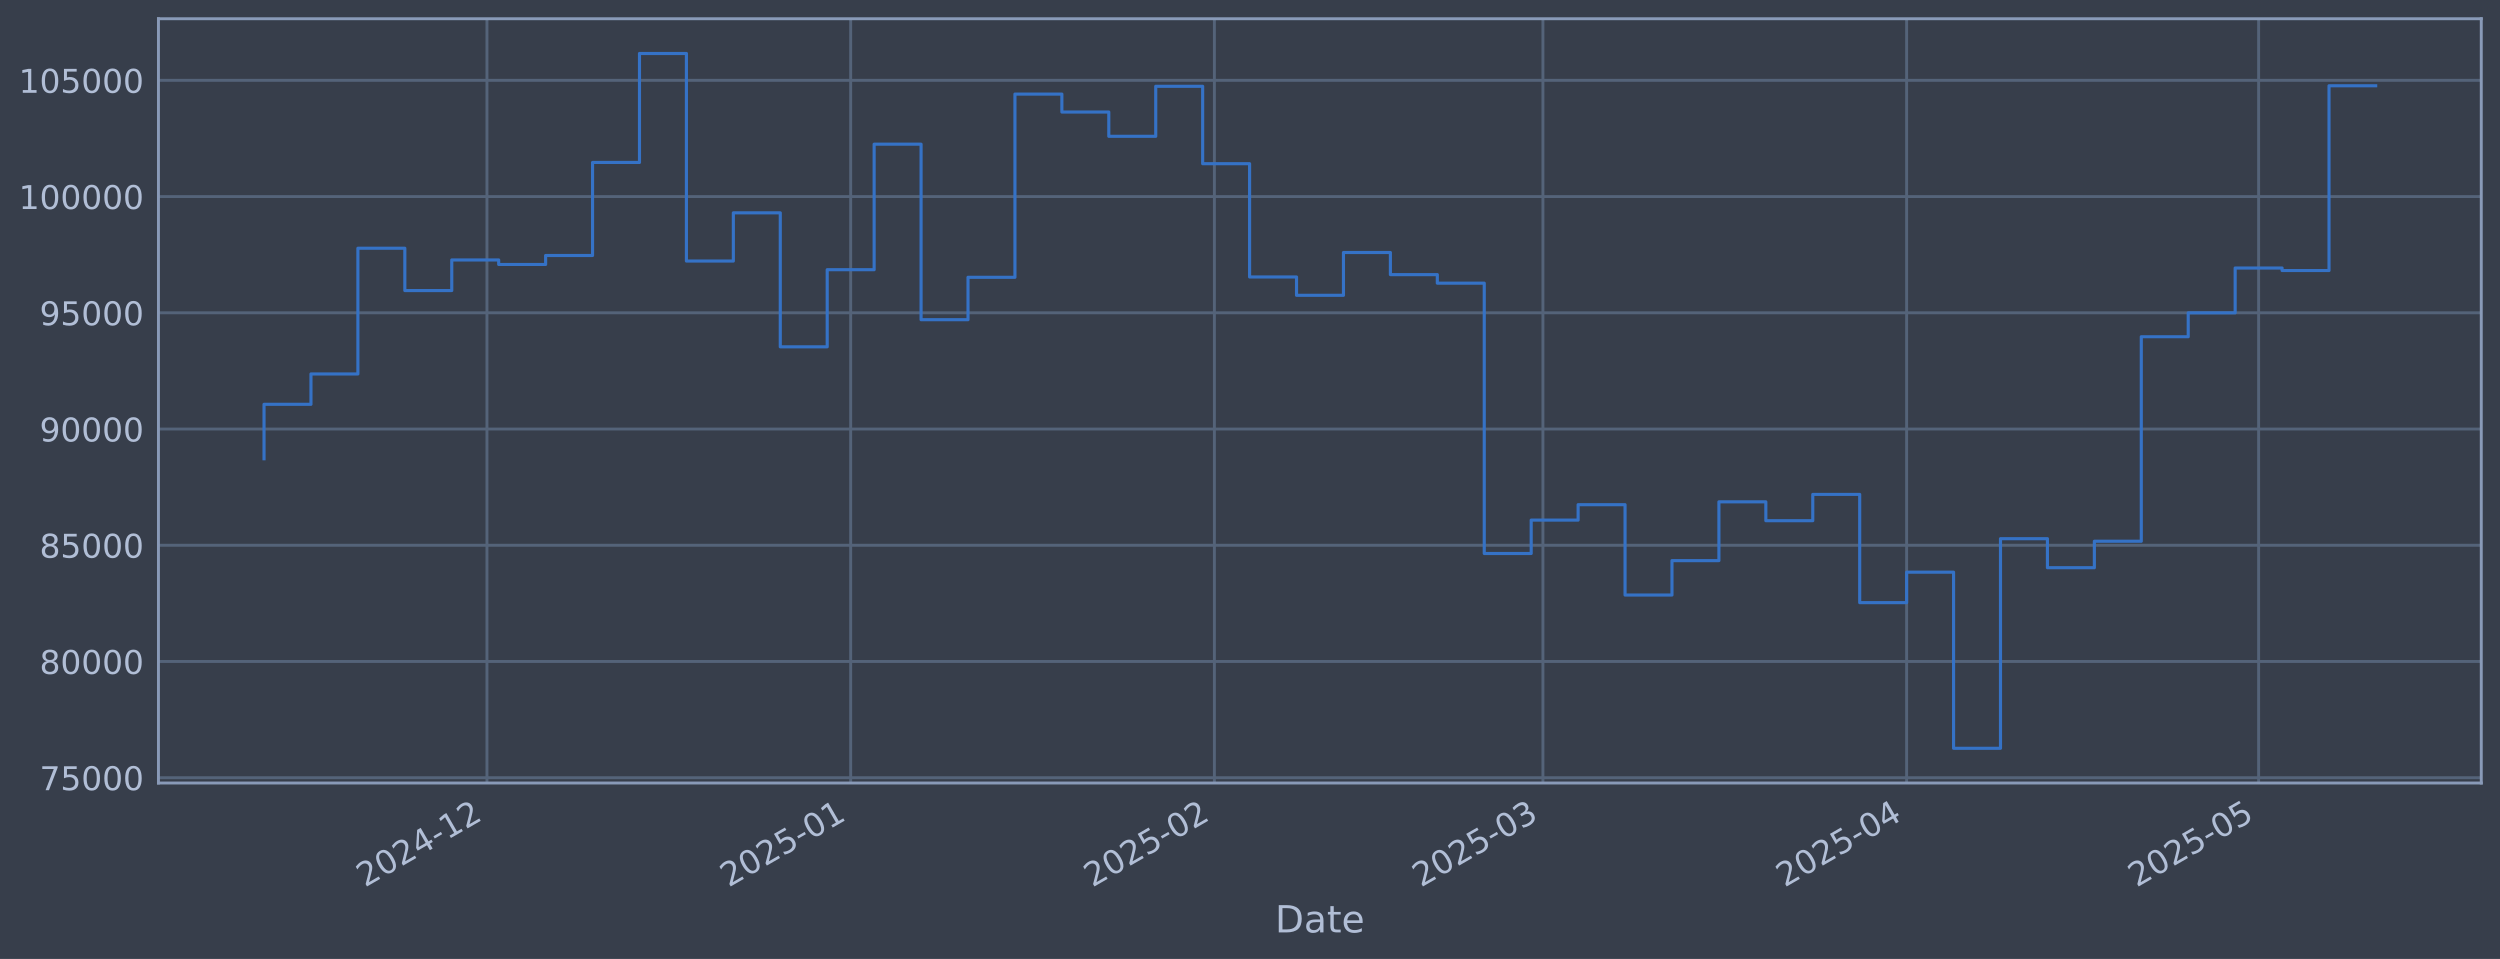
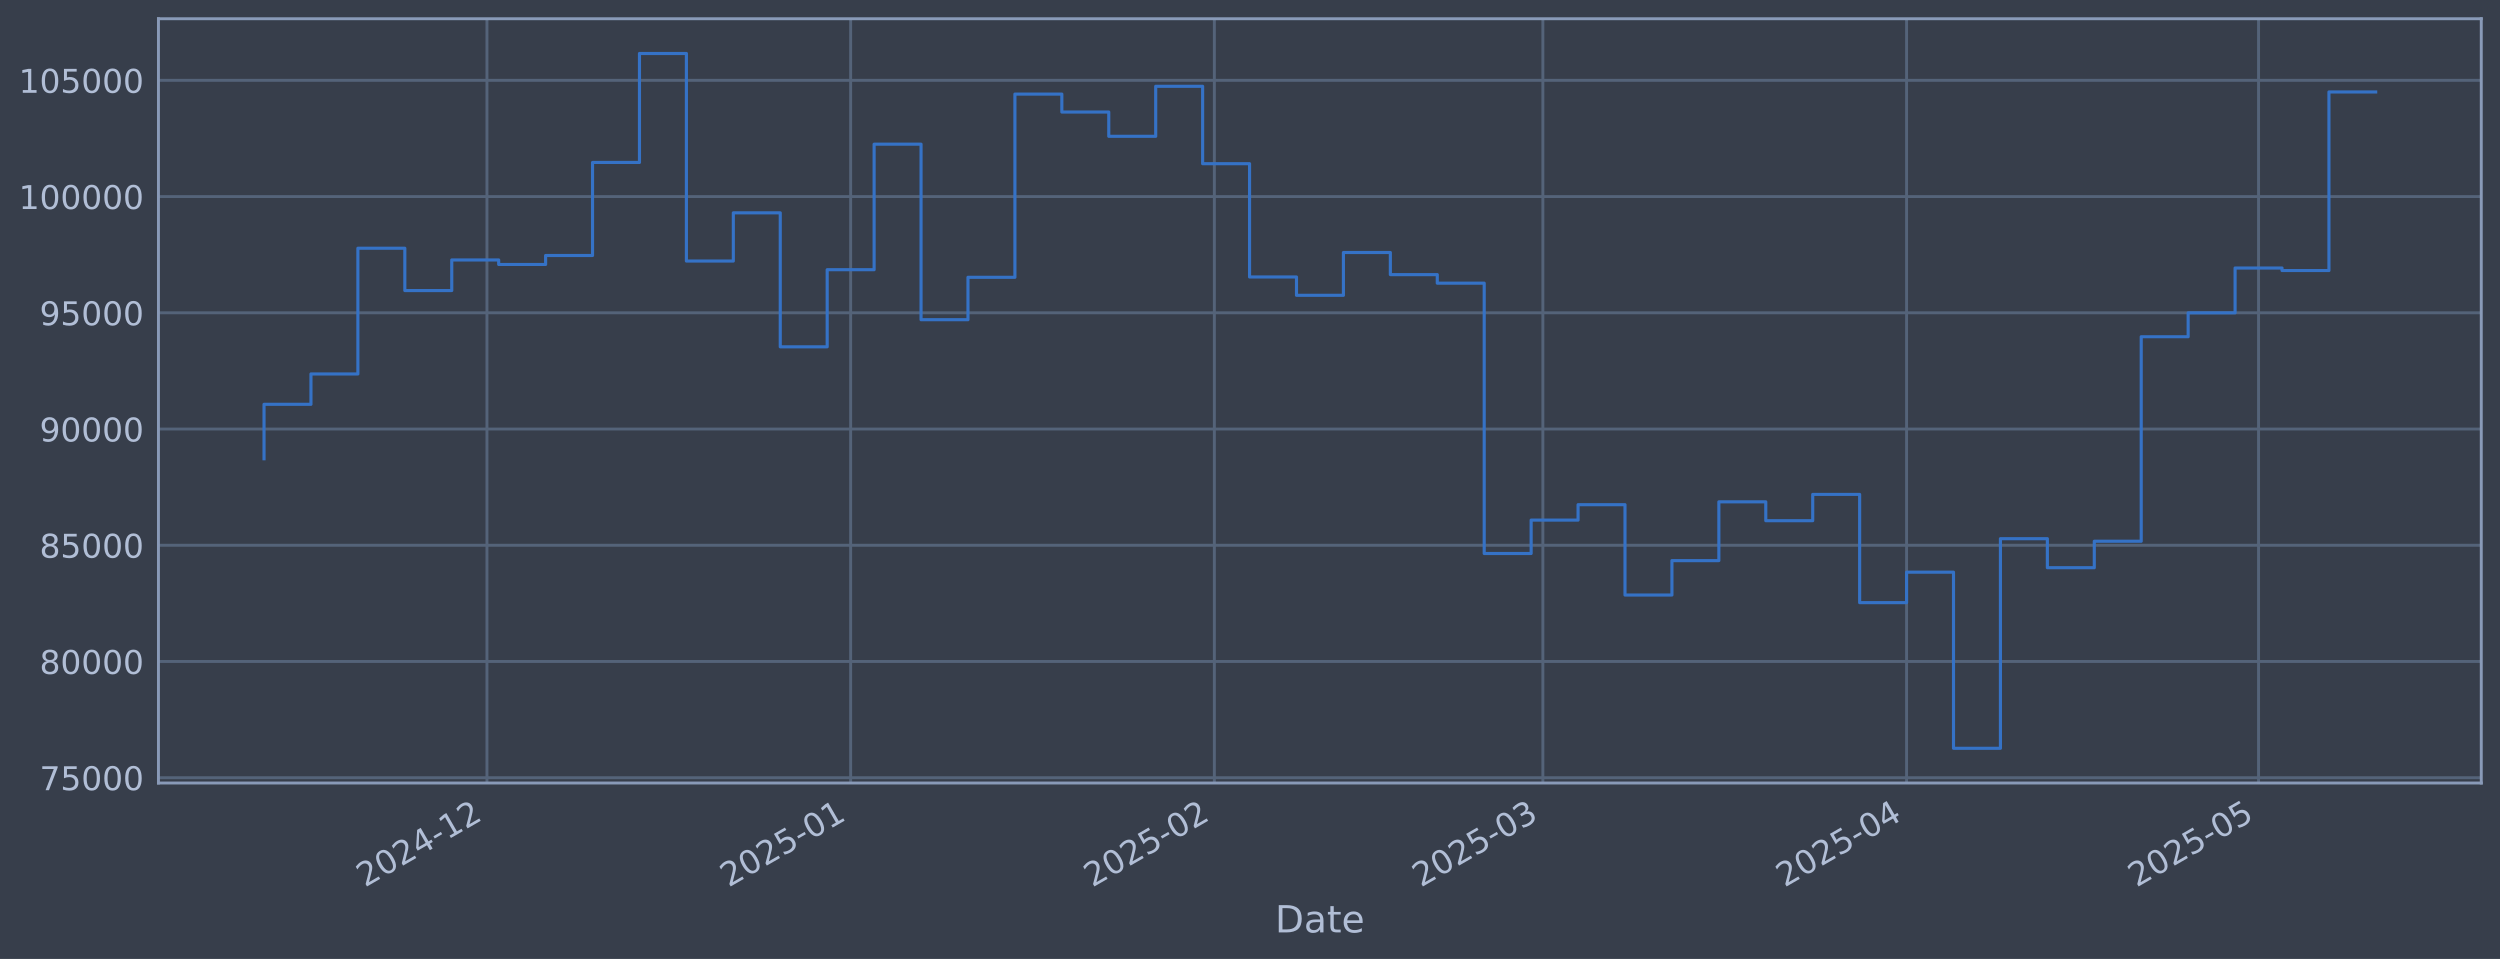
<svg xmlns="http://www.w3.org/2000/svg" xmlns:xlink="http://www.w3.org/1999/xlink" width="960.9pt" height="368.58pt" viewBox="0 0 960.9 368.58" version="1.1">
  <defs>
    <style type="text/css">*{stroke-linejoin: round; stroke-linecap: butt}</style>
  </defs>
  <g id="figure_1">
    <g id="patch_1">
      <path d="M 0 368.58  L 960.9 368.58  L 960.9 0  L 0 0  z " style="fill: #373e4b" />
    </g>
    <g id="axes_1">
      <g id="patch_2">
        <path d="M 60.901 300.96  L 953.701 300.96  L 953.701 7.2  L 60.901 7.2  z " style="fill: #373e4b" />
      </g>
      <g id="matplotlib.axis_1">
        <g id="xtick_1">
          <g id="line2d_1">
-             <path d="M 187.166 300.96  L 187.166 7.2  " clip-path="url(#p02b9e58841)" style="fill: none; stroke: #546379; stroke-width: 1.12; stroke-linecap: square" />
+             <path d="M 187.163 300.96  L 187.163 7.2  " clip-path="url(#pdc4c7dd9e4)" style="fill: none; stroke: #546379; stroke-width: 1.12; stroke-linecap: square" />
          </g>
          <g id="line2d_2" />
          <g id="text_1">
-             <g style="fill: #b1bed6" transform="translate(140.2625 341.1745) rotate(-30) scale(0.126 -0.126)">
+             <g style="fill: #b1bed6" transform="translate(140.2594 341.1745) rotate(-30) scale(0.126 -0.126)">
              <defs>
                <path id="DejaVuSans-32" d="M 1228 531  L 3431 531  L 3431 0  L 469 0  L 469 531  Q 828 903 1448 1529  Q 2069 2156 2228 2338  Q 2531 2678 2651 2914  Q 2772 3150 2772 3378  Q 2772 3750 2511 3984  Q 2250 4219 1831 4219  Q 1534 4219 1204 4116  Q 875 4013 500 3803  L 500 4441  Q 881 4594 1212 4672  Q 1544 4750 1819 4750  Q 2544 4750 2975 4387  Q 3406 4025 3406 3419  Q 3406 3131 3298 2873  Q 3191 2616 2906 2266  Q 2828 2175 2409 1742  Q 1991 1309 1228 531  z " transform="scale(0.015625)" />
                <path id="DejaVuSans-30" d="M 2034 4250  Q 1547 4250 1301 3770  Q 1056 3291 1056 2328  Q 1056 1369 1301 889  Q 1547 409 2034 409  Q 2525 409 2770 889  Q 3016 1369 3016 2328  Q 3016 3291 2770 3770  Q 2525 4250 2034 4250  z M 2034 4750  Q 2819 4750 3233 4129  Q 3647 3509 3647 2328  Q 3647 1150 3233 529  Q 2819 -91 2034 -91  Q 1250 -91 836 529  Q 422 1150 422 2328  Q 422 3509 836 4129  Q 1250 4750 2034 4750  z " transform="scale(0.015625)" />
                <path id="DejaVuSans-34" d="M 2419 4116  L 825 1625  L 2419 1625  L 2419 4116  z M 2253 4666  L 3047 4666  L 3047 1625  L 3713 1625  L 3713 1100  L 3047 1100  L 3047 0  L 2419 0  L 2419 1100  L 313 1100  L 313 1709  L 2253 4666  z " transform="scale(0.015625)" />
                <path id="DejaVuSans-2d" d="M 313 2009  L 1997 2009  L 1997 1497  L 313 1497  L 313 2009  z " transform="scale(0.015625)" />
                <path id="DejaVuSans-31" d="M 794 531  L 1825 531  L 1825 4091  L 703 3866  L 703 4441  L 1819 4666  L 2450 4666  L 2450 531  L 3481 531  L 3481 0  L 794 0  L 794 531  z " transform="scale(0.015625)" />
              </defs>
              <use xlink:href="#DejaVuSans-32" />
              <use xlink:href="#DejaVuSans-30" transform="translate(63.62305 0)" />
              <use xlink:href="#DejaVuSans-32" transform="translate(127.2461 0)" />
              <use xlink:href="#DejaVuSans-34" transform="translate(190.8691 0)" />
              <use xlink:href="#DejaVuSans-2d" transform="translate(254.4922 0)" />
              <use xlink:href="#DejaVuSans-31" transform="translate(290.5762 0)" />
              <use xlink:href="#DejaVuSans-32" transform="translate(354.1992 0)" />
            </g>
          </g>
        </g>
        <g id="xtick_2">
          <g id="line2d_3">
-             <path d="M 326.965 300.96  L 326.965 7.2  " clip-path="url(#p02b9e58841)" style="fill: none; stroke: #546379; stroke-width: 1.12; stroke-linecap: square" />
+             <path d="M 326.957 300.96  L 326.957 7.2  " clip-path="url(#pdc4c7dd9e4)" style="fill: none; stroke: #546379; stroke-width: 1.12; stroke-linecap: square" />
          </g>
          <g id="line2d_4" />
          <g id="text_2">
-             <g style="fill: #b1bed6" transform="translate(280.0619 341.1745) rotate(-30) scale(0.126 -0.126)">
+             <g style="fill: #b1bed6" transform="translate(280.0537 341.1745) rotate(-30) scale(0.126 -0.126)">
              <defs>
                <path id="DejaVuSans-35" d="M 691 4666  L 3169 4666  L 3169 4134  L 1269 4134  L 1269 2991  Q 1406 3038 1543 3061  Q 1681 3084 1819 3084  Q 2600 3084 3056 2656  Q 3513 2228 3513 1497  Q 3513 744 3044 326  Q 2575 -91 1722 -91  Q 1428 -91 1123 -41  Q 819 9 494 109  L 494 744  Q 775 591 1075 516  Q 1375 441 1709 441  Q 2250 441 2565 725  Q 2881 1009 2881 1497  Q 2881 1984 2565 2268  Q 2250 2553 1709 2553  Q 1456 2553 1204 2497  Q 953 2441 691 2322  L 691 4666  z " transform="scale(0.015625)" />
              </defs>
              <use xlink:href="#DejaVuSans-32" />
              <use xlink:href="#DejaVuSans-30" transform="translate(63.62305 0)" />
              <use xlink:href="#DejaVuSans-32" transform="translate(127.2461 0)" />
              <use xlink:href="#DejaVuSans-35" transform="translate(190.8691 0)" />
              <use xlink:href="#DejaVuSans-2d" transform="translate(254.4922 0)" />
              <use xlink:href="#DejaVuSans-30" transform="translate(290.5762 0)" />
              <use xlink:href="#DejaVuSans-31" transform="translate(354.1992 0)" />
            </g>
          </g>
        </g>
        <g id="xtick_3">
          <g id="line2d_5">
-             <path d="M 466.764 300.96  L 466.764 7.2  " clip-path="url(#p02b9e58841)" style="fill: none; stroke: #546379; stroke-width: 1.12; stroke-linecap: square" />
+             <path d="M 466.751 300.96  L 466.751 7.2  " clip-path="url(#pdc4c7dd9e4)" style="fill: none; stroke: #546379; stroke-width: 1.12; stroke-linecap: square" />
          </g>
          <g id="line2d_6" />
          <g id="text_3">
-             <g style="fill: #b1bed6" transform="translate(419.8612 341.1745) rotate(-30) scale(0.126 -0.126)">
+             <g style="fill: #b1bed6" transform="translate(419.8479 341.1745) rotate(-30) scale(0.126 -0.126)">
              <use xlink:href="#DejaVuSans-32" />
              <use xlink:href="#DejaVuSans-30" transform="translate(63.62305 0)" />
              <use xlink:href="#DejaVuSans-32" transform="translate(127.2461 0)" />
              <use xlink:href="#DejaVuSans-35" transform="translate(190.8691 0)" />
              <use xlink:href="#DejaVuSans-2d" transform="translate(254.4922 0)" />
              <use xlink:href="#DejaVuSans-30" transform="translate(290.5762 0)" />
              <use xlink:href="#DejaVuSans-32" transform="translate(354.1992 0)" />
            </g>
          </g>
        </g>
        <g id="xtick_4">
          <g id="line2d_7">
-             <path d="M 593.035 300.96  L 593.035 7.2  " clip-path="url(#p02b9e58841)" style="fill: none; stroke: #546379; stroke-width: 1.12; stroke-linecap: square" />
+             <path d="M 593.017 300.96  L 593.017 7.2  " clip-path="url(#pdc4c7dd9e4)" style="fill: none; stroke: #546379; stroke-width: 1.12; stroke-linecap: square" />
          </g>
          <g id="line2d_8" />
          <g id="text_4">
-             <g style="fill: #b1bed6" transform="translate(546.1316 341.1745) rotate(-30) scale(0.126 -0.126)">
+             <g style="fill: #b1bed6" transform="translate(546.1137 341.1745) rotate(-30) scale(0.126 -0.126)">
              <defs>
                <path id="DejaVuSans-33" d="M 2597 2516  Q 3050 2419 3304 2112  Q 3559 1806 3559 1356  Q 3559 666 3084 287  Q 2609 -91 1734 -91  Q 1441 -91 1130 -33  Q 819 25 488 141  L 488 750  Q 750 597 1062 519  Q 1375 441 1716 441  Q 2309 441 2620 675  Q 2931 909 2931 1356  Q 2931 1769 2642 2001  Q 2353 2234 1838 2234  L 1294 2234  L 1294 2753  L 1863 2753  Q 2328 2753 2575 2939  Q 2822 3125 2822 3475  Q 2822 3834 2567 4026  Q 2313 4219 1838 4219  Q 1578 4219 1281 4162  Q 984 4106 628 3988  L 628 4550  Q 988 4650 1302 4700  Q 1616 4750 1894 4750  Q 2613 4750 3031 4423  Q 3450 4097 3450 3541  Q 3450 3153 3228 2886  Q 3006 2619 2597 2516  z " transform="scale(0.015625)" />
              </defs>
              <use xlink:href="#DejaVuSans-32" />
              <use xlink:href="#DejaVuSans-30" transform="translate(63.62305 0)" />
              <use xlink:href="#DejaVuSans-32" transform="translate(127.2461 0)" />
              <use xlink:href="#DejaVuSans-35" transform="translate(190.8691 0)" />
              <use xlink:href="#DejaVuSans-2d" transform="translate(254.4922 0)" />
              <use xlink:href="#DejaVuSans-30" transform="translate(290.5762 0)" />
              <use xlink:href="#DejaVuSans-33" transform="translate(354.1992 0)" />
            </g>
          </g>
        </g>
        <g id="xtick_5">
          <g id="line2d_9">
-             <path d="M 732.834 300.96  L 732.834 7.2  " clip-path="url(#p02b9e58841)" style="fill: none; stroke: #546379; stroke-width: 1.12; stroke-linecap: square" />
+             <path d="M 732.811 300.96  L 732.811 7.2  " clip-path="url(#pdc4c7dd9e4)" style="fill: none; stroke: #546379; stroke-width: 1.12; stroke-linecap: square" />
          </g>
          <g id="line2d_10" />
          <g id="text_5">
-             <g style="fill: #b1bed6" transform="translate(685.931 341.1745) rotate(-30) scale(0.126 -0.126)">
+             <g style="fill: #b1bed6" transform="translate(685.908 341.1745) rotate(-30) scale(0.126 -0.126)">
              <use xlink:href="#DejaVuSans-32" />
              <use xlink:href="#DejaVuSans-30" transform="translate(63.62305 0)" />
              <use xlink:href="#DejaVuSans-32" transform="translate(127.2461 0)" />
              <use xlink:href="#DejaVuSans-35" transform="translate(190.8691 0)" />
              <use xlink:href="#DejaVuSans-2d" transform="translate(254.4922 0)" />
              <use xlink:href="#DejaVuSans-30" transform="translate(290.5762 0)" />
              <use xlink:href="#DejaVuSans-34" transform="translate(354.1992 0)" />
            </g>
          </g>
        </g>
        <g id="xtick_6">
          <g id="line2d_11">
-             <path d="M 868.124 300.96  L 868.124 7.2  " clip-path="url(#p02b9e58841)" style="fill: none; stroke: #546379; stroke-width: 1.12; stroke-linecap: square" />
+             <path d="M 868.096 300.96  L 868.096 7.2  " clip-path="url(#pdc4c7dd9e4)" style="fill: none; stroke: #546379; stroke-width: 1.12; stroke-linecap: square" />
          </g>
          <g id="line2d_12" />
          <g id="text_6">
-             <g style="fill: #b1bed6" transform="translate(821.2206 341.1745) rotate(-30) scale(0.126 -0.126)">
+             <g style="fill: #b1bed6" transform="translate(821.1928 341.1745) rotate(-30) scale(0.126 -0.126)">
              <use xlink:href="#DejaVuSans-32" />
              <use xlink:href="#DejaVuSans-30" transform="translate(63.62305 0)" />
              <use xlink:href="#DejaVuSans-32" transform="translate(127.2461 0)" />
              <use xlink:href="#DejaVuSans-35" transform="translate(190.8691 0)" />
              <use xlink:href="#DejaVuSans-2d" transform="translate(254.4922 0)" />
              <use xlink:href="#DejaVuSans-30" transform="translate(290.5762 0)" />
              <use xlink:href="#DejaVuSans-35" transform="translate(354.1992 0)" />
            </g>
          </g>
        </g>
        <g id="text_7">
          <g style="fill: #b1bed6" transform="translate(490.0914 358.3856) scale(0.144 -0.144)">
            <defs>
              <path id="DejaVuSans-44" d="M 1259 4147  L 1259 519  L 2022 519  Q 2988 519 3436 956  Q 3884 1394 3884 2338  Q 3884 3275 3436 3711  Q 2988 4147 2022 4147  L 1259 4147  z M 628 4666  L 1925 4666  Q 3281 4666 3915 4102  Q 4550 3538 4550 2338  Q 4550 1131 3912 565  Q 3275 0 1925 0  L 628 0  L 628 4666  z " transform="scale(0.015625)" />
              <path id="DejaVuSans-61" d="M 2194 1759  Q 1497 1759 1228 1600  Q 959 1441 959 1056  Q 959 750 1161 570  Q 1363 391 1709 391  Q 2188 391 2477 730  Q 2766 1069 2766 1631  L 2766 1759  L 2194 1759  z M 3341 1997  L 3341 0  L 2766 0  L 2766 531  Q 2569 213 2275 61  Q 1981 -91 1556 -91  Q 1019 -91 701 211  Q 384 513 384 1019  Q 384 1609 779 1909  Q 1175 2209 1959 2209  L 2766 2209  L 2766 2266  Q 2766 2663 2505 2880  Q 2244 3097 1772 3097  Q 1472 3097 1187 3025  Q 903 2953 641 2809  L 641 3341  Q 956 3463 1253 3523  Q 1550 3584 1831 3584  Q 2591 3584 2966 3190  Q 3341 2797 3341 1997  z " transform="scale(0.015625)" />
              <path id="DejaVuSans-74" d="M 1172 4494  L 1172 3500  L 2356 3500  L 2356 3053  L 1172 3053  L 1172 1153  Q 1172 725 1289 603  Q 1406 481 1766 481  L 2356 481  L 2356 0  L 1766 0  Q 1100 0 847 248  Q 594 497 594 1153  L 594 3053  L 172 3053  L 172 3500  L 594 3500  L 594 4494  L 1172 4494  z " transform="scale(0.015625)" />
              <path id="DejaVuSans-65" d="M 3597 1894  L 3597 1613  L 953 1613  Q 991 1019 1311 708  Q 1631 397 2203 397  Q 2534 397 2845 478  Q 3156 559 3463 722  L 3463 178  Q 3153 47 2828 -22  Q 2503 -91 2169 -91  Q 1331 -91 842 396  Q 353 884 353 1716  Q 353 2575 817 3079  Q 1281 3584 2069 3584  Q 2775 3584 3186 3129  Q 3597 2675 3597 1894  z M 3022 2063  Q 3016 2534 2758 2815  Q 2500 3097 2075 3097  Q 1594 3097 1305 2825  Q 1016 2553 972 2059  L 3022 2063  z " transform="scale(0.015625)" />
            </defs>
            <use xlink:href="#DejaVuSans-44" />
            <use xlink:href="#DejaVuSans-61" transform="translate(77.00195 0)" />
            <use xlink:href="#DejaVuSans-74" transform="translate(138.2812 0)" />
            <use xlink:href="#DejaVuSans-65" transform="translate(177.4902 0)" />
          </g>
        </g>
      </g>
      <g id="matplotlib.axis_2">
        <g id="ytick_1">
          <g id="line2d_13">
-             <path d="M 60.901 298.924  L 953.701 298.924  " clip-path="url(#p02b9e58841)" style="fill: none; stroke: #546379; stroke-width: 1.12; stroke-linecap: square" />
+             <path d="M 60.901 298.924  L 953.701 298.924  " clip-path="url(#pdc4c7dd9e4)" style="fill: none; stroke: #546379; stroke-width: 1.12; stroke-linecap: square" />
          </g>
          <g id="line2d_14" />
          <g id="text_8">
            <g style="fill: #b1bed6" transform="translate(15.21675 303.7108) scale(0.126 -0.126)">
              <defs>
                <path id="DejaVuSans-37" d="M 525 4666  L 3525 4666  L 3525 4397  L 1831 0  L 1172 0  L 2766 4134  L 525 4134  L 525 4666  z " transform="scale(0.015625)" />
              </defs>
              <use xlink:href="#DejaVuSans-37" />
              <use xlink:href="#DejaVuSans-35" transform="translate(63.62305 0)" />
              <use xlink:href="#DejaVuSans-30" transform="translate(127.2461 0)" />
              <use xlink:href="#DejaVuSans-30" transform="translate(190.8691 0)" />
              <use xlink:href="#DejaVuSans-30" transform="translate(254.4922 0)" />
            </g>
          </g>
        </g>
        <g id="ytick_2">
          <g id="line2d_15">
-             <path d="M 60.901 254.25  L 953.701 254.25  " clip-path="url(#p02b9e58841)" style="fill: none; stroke: #546379; stroke-width: 1.12; stroke-linecap: square" />
+             <path d="M 60.901 254.25  L 953.701 254.25  " clip-path="url(#pdc4c7dd9e4)" style="fill: none; stroke: #546379; stroke-width: 1.12; stroke-linecap: square" />
          </g>
          <g id="line2d_16" />
          <g id="text_9">
            <g style="fill: #b1bed6" transform="translate(15.21675 259.037) scale(0.126 -0.126)">
              <defs>
                <path id="DejaVuSans-38" d="M 2034 2216  Q 1584 2216 1326 1975  Q 1069 1734 1069 1313  Q 1069 891 1326 650  Q 1584 409 2034 409  Q 2484 409 2743 651  Q 3003 894 3003 1313  Q 3003 1734 2745 1975  Q 2488 2216 2034 2216  z M 1403 2484  Q 997 2584 770 2862  Q 544 3141 544 3541  Q 544 4100 942 4425  Q 1341 4750 2034 4750  Q 2731 4750 3128 4425  Q 3525 4100 3525 3541  Q 3525 3141 3298 2862  Q 3072 2584 2669 2484  Q 3125 2378 3379 2068  Q 3634 1759 3634 1313  Q 3634 634 3220 271  Q 2806 -91 2034 -91  Q 1263 -91 848 271  Q 434 634 434 1313  Q 434 1759 690 2068  Q 947 2378 1403 2484  z M 1172 3481  Q 1172 3119 1398 2916  Q 1625 2713 2034 2713  Q 2441 2713 2670 2916  Q 2900 3119 2900 3481  Q 2900 3844 2670 4047  Q 2441 4250 2034 4250  Q 1625 4250 1398 4047  Q 1172 3844 1172 3481  z " transform="scale(0.015625)" />
              </defs>
              <use xlink:href="#DejaVuSans-38" />
              <use xlink:href="#DejaVuSans-30" transform="translate(63.62305 0)" />
              <use xlink:href="#DejaVuSans-30" transform="translate(127.2461 0)" />
              <use xlink:href="#DejaVuSans-30" transform="translate(190.8691 0)" />
              <use xlink:href="#DejaVuSans-30" transform="translate(254.4922 0)" />
            </g>
          </g>
        </g>
        <g id="ytick_3">
          <g id="line2d_17">
-             <path d="M 60.901 209.576  L 953.701 209.576  " clip-path="url(#p02b9e58841)" style="fill: none; stroke: #546379; stroke-width: 1.12; stroke-linecap: square" />
+             <path d="M 60.901 209.576  L 953.701 209.576  " clip-path="url(#pdc4c7dd9e4)" style="fill: none; stroke: #546379; stroke-width: 1.12; stroke-linecap: square" />
          </g>
          <g id="line2d_18" />
          <g id="text_10">
            <g style="fill: #b1bed6" transform="translate(15.21675 214.3633) scale(0.126 -0.126)">
              <use xlink:href="#DejaVuSans-38" />
              <use xlink:href="#DejaVuSans-35" transform="translate(63.62305 0)" />
              <use xlink:href="#DejaVuSans-30" transform="translate(127.2461 0)" />
              <use xlink:href="#DejaVuSans-30" transform="translate(190.8691 0)" />
              <use xlink:href="#DejaVuSans-30" transform="translate(254.4922 0)" />
            </g>
          </g>
        </g>
        <g id="ytick_4">
          <g id="line2d_19">
-             <path d="M 60.901 164.903  L 953.701 164.903  " clip-path="url(#p02b9e58841)" style="fill: none; stroke: #546379; stroke-width: 1.12; stroke-linecap: square" />
+             <path d="M 60.901 164.903  L 953.701 164.903  " clip-path="url(#pdc4c7dd9e4)" style="fill: none; stroke: #546379; stroke-width: 1.12; stroke-linecap: square" />
          </g>
          <g id="line2d_20" />
          <g id="text_11">
            <g style="fill: #b1bed6" transform="translate(15.21675 169.6896) scale(0.126 -0.126)">
              <defs>
                <path id="DejaVuSans-39" d="M 703 97  L 703 672  Q 941 559 1184 500  Q 1428 441 1663 441  Q 2288 441 2617 861  Q 2947 1281 2994 2138  Q 2813 1869 2534 1725  Q 2256 1581 1919 1581  Q 1219 1581 811 2004  Q 403 2428 403 3163  Q 403 3881 828 4315  Q 1253 4750 1959 4750  Q 2769 4750 3195 4129  Q 3622 3509 3622 2328  Q 3622 1225 3098 567  Q 2575 -91 1691 -91  Q 1453 -91 1209 -44  Q 966 3 703 97  z M 1959 2075  Q 2384 2075 2632 2365  Q 2881 2656 2881 3163  Q 2881 3666 2632 3958  Q 2384 4250 1959 4250  Q 1534 4250 1286 3958  Q 1038 3666 1038 3163  Q 1038 2656 1286 2365  Q 1534 2075 1959 2075  z " transform="scale(0.015625)" />
              </defs>
              <use xlink:href="#DejaVuSans-39" />
              <use xlink:href="#DejaVuSans-30" transform="translate(63.62305 0)" />
              <use xlink:href="#DejaVuSans-30" transform="translate(127.2461 0)" />
              <use xlink:href="#DejaVuSans-30" transform="translate(190.8691 0)" />
              <use xlink:href="#DejaVuSans-30" transform="translate(254.4922 0)" />
            </g>
          </g>
        </g>
        <g id="ytick_5">
          <g id="line2d_21">
-             <path d="M 60.901 120.229  L 953.701 120.229  " clip-path="url(#p02b9e58841)" style="fill: none; stroke: #546379; stroke-width: 1.12; stroke-linecap: square" />
+             <path d="M 60.901 120.229  L 953.701 120.229  " clip-path="url(#pdc4c7dd9e4)" style="fill: none; stroke: #546379; stroke-width: 1.12; stroke-linecap: square" />
          </g>
          <g id="line2d_22" />
          <g id="text_12">
            <g style="fill: #b1bed6" transform="translate(15.21675 125.0159) scale(0.126 -0.126)">
              <use xlink:href="#DejaVuSans-39" />
              <use xlink:href="#DejaVuSans-35" transform="translate(63.62305 0)" />
              <use xlink:href="#DejaVuSans-30" transform="translate(127.2461 0)" />
              <use xlink:href="#DejaVuSans-30" transform="translate(190.8691 0)" />
              <use xlink:href="#DejaVuSans-30" transform="translate(254.4922 0)" />
            </g>
          </g>
        </g>
        <g id="ytick_6">
          <g id="line2d_23">
-             <path d="M 60.901 75.555  L 953.701 75.555  " clip-path="url(#p02b9e58841)" style="fill: none; stroke: #546379; stroke-width: 1.12; stroke-linecap: square" />
+             <path d="M 60.901 75.555  L 953.701 75.555  " clip-path="url(#pdc4c7dd9e4)" style="fill: none; stroke: #546379; stroke-width: 1.12; stroke-linecap: square" />
          </g>
          <g id="line2d_24" />
          <g id="text_13">
            <g style="fill: #b1bed6" transform="translate(7.2 80.34213) scale(0.126 -0.126)">
              <use xlink:href="#DejaVuSans-31" />
              <use xlink:href="#DejaVuSans-30" transform="translate(63.62305 0)" />
              <use xlink:href="#DejaVuSans-30" transform="translate(127.2461 0)" />
              <use xlink:href="#DejaVuSans-30" transform="translate(190.8691 0)" />
              <use xlink:href="#DejaVuSans-30" transform="translate(254.4922 0)" />
              <use xlink:href="#DejaVuSans-30" transform="translate(318.1152 0)" />
            </g>
          </g>
        </g>
        <g id="ytick_7">
          <g id="line2d_25">
-             <path d="M 60.901 30.881  L 953.701 30.881  " clip-path="url(#p02b9e58841)" style="fill: none; stroke: #546379; stroke-width: 1.12; stroke-linecap: square" />
+             <path d="M 60.901 30.881  L 953.701 30.881  " clip-path="url(#pdc4c7dd9e4)" style="fill: none; stroke: #546379; stroke-width: 1.12; stroke-linecap: square" />
          </g>
          <g id="line2d_26" />
          <g id="text_14">
            <g style="fill: #b1bed6" transform="translate(7.2 35.6684) scale(0.126 -0.126)">
              <use xlink:href="#DejaVuSans-31" />
              <use xlink:href="#DejaVuSans-30" transform="translate(63.62305 0)" />
              <use xlink:href="#DejaVuSans-35" transform="translate(127.2461 0)" />
              <use xlink:href="#DejaVuSans-30" transform="translate(190.8691 0)" />
              <use xlink:href="#DejaVuSans-30" transform="translate(254.4922 0)" />
              <use xlink:href="#DejaVuSans-30" transform="translate(318.1152 0)" />
            </g>
          </g>
        </g>
      </g>
      <g id="line2d_27">
-         <path d="M 101.482 176.341  L 101.482 155.403  L 119.521 155.403  L 119.521 143.732  L 137.56 143.732  L 137.56 95.418  L 155.598 95.418  L 155.598 111.678  L 173.637 111.678  L 173.637 99.915  L 191.675 99.915  L 191.675 101.649  L 209.714 101.649  L 209.714 98.2  L 227.753 98.2  L 227.753 62.443  L 245.791 62.443  L 245.791 20.553  L 263.83 20.553  L 263.83 100.335  L 281.869 100.335  L 281.869 81.808  L 299.907 81.808  L 299.907 133.306  L 317.946 133.306  L 317.946 103.667  L 335.984 103.667  L 335.984 55.422  L 354.023 55.422  L 354.023 122.885  L 372.062 122.885  L 372.062 106.584  L 390.1 106.584  L 390.1 36.163  L 408.139 36.163  L 408.139 43.059  L 426.178 43.059  L 426.178 52.391  L 444.216 52.391  L 444.216 33.169  L 462.255 33.169  L 462.255 62.915  L 480.293 62.915  L 480.293 106.463  L 498.332 106.463  L 498.332 113.51  L 516.371 113.51  L 516.371 97.056  L 534.409 97.056  L 534.409 105.551  L 552.448 105.551  L 552.448 108.839  L 570.487 108.839  L 570.487 212.74  L 588.525 212.74  L 588.525 199.911  L 606.564 199.911  L 606.564 193.981  L 624.602 193.981  L 624.602 228.703  L 642.641 228.703  L 642.641 215.477  L 660.68 215.477  L 660.68 192.89  L 678.718 192.89  L 678.718 200.132  L 696.757 200.132  L 696.757 190.029  L 714.796 190.029  L 714.796 231.635  L 732.834 231.635  L 732.834 219.923  L 750.873 219.923  L 750.873 287.607  L 768.911 287.607  L 768.911 207.045  L 786.95 207.045  L 786.95 218.211  L 804.989 218.211  L 804.989 208.034  L 823.027 208.034  L 823.027 129.425  L 841.066 129.425  L 841.066 120.245  L 859.105 120.245  L 859.105 103.011  L 877.143 103.011  L 877.143 103.982  L 895.182 103.982  L 895.182 32.964  L 913.119 32.964  " clip-path="url(#p02b9e58841)" style="fill: none; stroke: #3572c6; stroke-width: 1.2; stroke-linecap: square" />
+         <path d="M 101.482 176.341  L 101.482 155.403  L 119.52 155.403  L 119.52 143.732  L 137.558 143.732  L 137.558 95.418  L 155.596 95.418  L 155.596 111.678  L 173.634 111.678  L 173.634 99.915  L 191.672 99.915  L 191.672 101.649  L 209.71 101.649  L 209.71 98.2  L 227.748 98.2  L 227.748 62.443  L 245.786 62.443  L 245.786 20.553  L 263.824 20.553  L 263.824 100.335  L 281.862 100.335  L 281.862 81.808  L 299.9 81.808  L 299.9 133.306  L 317.938 133.306  L 317.938 103.667  L 335.976 103.667  L 335.976 55.422  L 354.014 55.422  L 354.014 122.885  L 372.052 122.885  L 372.052 106.584  L 390.09 106.584  L 390.09 36.163  L 408.128 36.163  L 408.128 43.059  L 426.166 43.059  L 426.166 52.391  L 444.204 52.391  L 444.204 33.169  L 462.242 33.169  L 462.242 62.915  L 480.28 62.915  L 480.28 106.463  L 498.318 106.463  L 498.318 113.51  L 516.356 113.51  L 516.356 97.056  L 534.394 97.056  L 534.394 105.551  L 552.432 105.551  L 552.432 108.839  L 570.47 108.839  L 570.47 212.74  L 588.507 212.74  L 588.507 199.911  L 606.545 199.911  L 606.545 193.981  L 624.583 193.981  L 624.583 228.703  L 642.621 228.703  L 642.621 215.477  L 660.659 215.477  L 660.659 192.89  L 678.697 192.89  L 678.697 200.132  L 696.735 200.132  L 696.735 190.029  L 714.773 190.029  L 714.773 231.635  L 732.811 231.635  L 732.811 219.923  L 750.849 219.923  L 750.849 287.607  L 768.887 287.607  L 768.887 207.045  L 786.925 207.045  L 786.925 218.211  L 804.963 218.211  L 804.963 208.034  L 823.001 208.034  L 823.001 129.425  L 841.039 129.425  L 841.039 120.245  L 859.077 120.245  L 859.077 103.011  L 877.115 103.011  L 877.115 103.982  L 895.153 103.982  L 895.153 35.347  L 913.119 35.347  " clip-path="url(#pdc4c7dd9e4)" style="fill: none; stroke: #3572c6; stroke-width: 1.2; stroke-linecap: square" />
      </g>
      <g id="patch_3">
        <path d="M 60.901 300.96  L 60.901 7.2  " style="fill: none; stroke: #899ab8; stroke-width: 1.12; stroke-linejoin: miter; stroke-linecap: square" />
      </g>
      <g id="patch_4">
        <path d="M 953.701 300.96  L 953.701 7.2  " style="fill: none; stroke: #899ab8; stroke-width: 1.12; stroke-linejoin: miter; stroke-linecap: square" />
      </g>
      <g id="patch_5">
        <path d="M 60.901 300.96  L 953.701 300.96  " style="fill: none; stroke: #899ab8; stroke-width: 1.12; stroke-linejoin: miter; stroke-linecap: square" />
      </g>
      <g id="patch_6">
        <path d="M 60.901 7.2  L 953.701 7.2  " style="fill: none; stroke: #899ab8; stroke-width: 1.12; stroke-linejoin: miter; stroke-linecap: square" />
      </g>
    </g>
  </g>
  <defs>
-     <clipPath id="p02b9e58841">
+     <clipPath id="pdc4c7dd9e4">
      <rect x="60.901" y="7.2" width="892.8" height="293.76" />
    </clipPath>
  </defs>
</svg>
